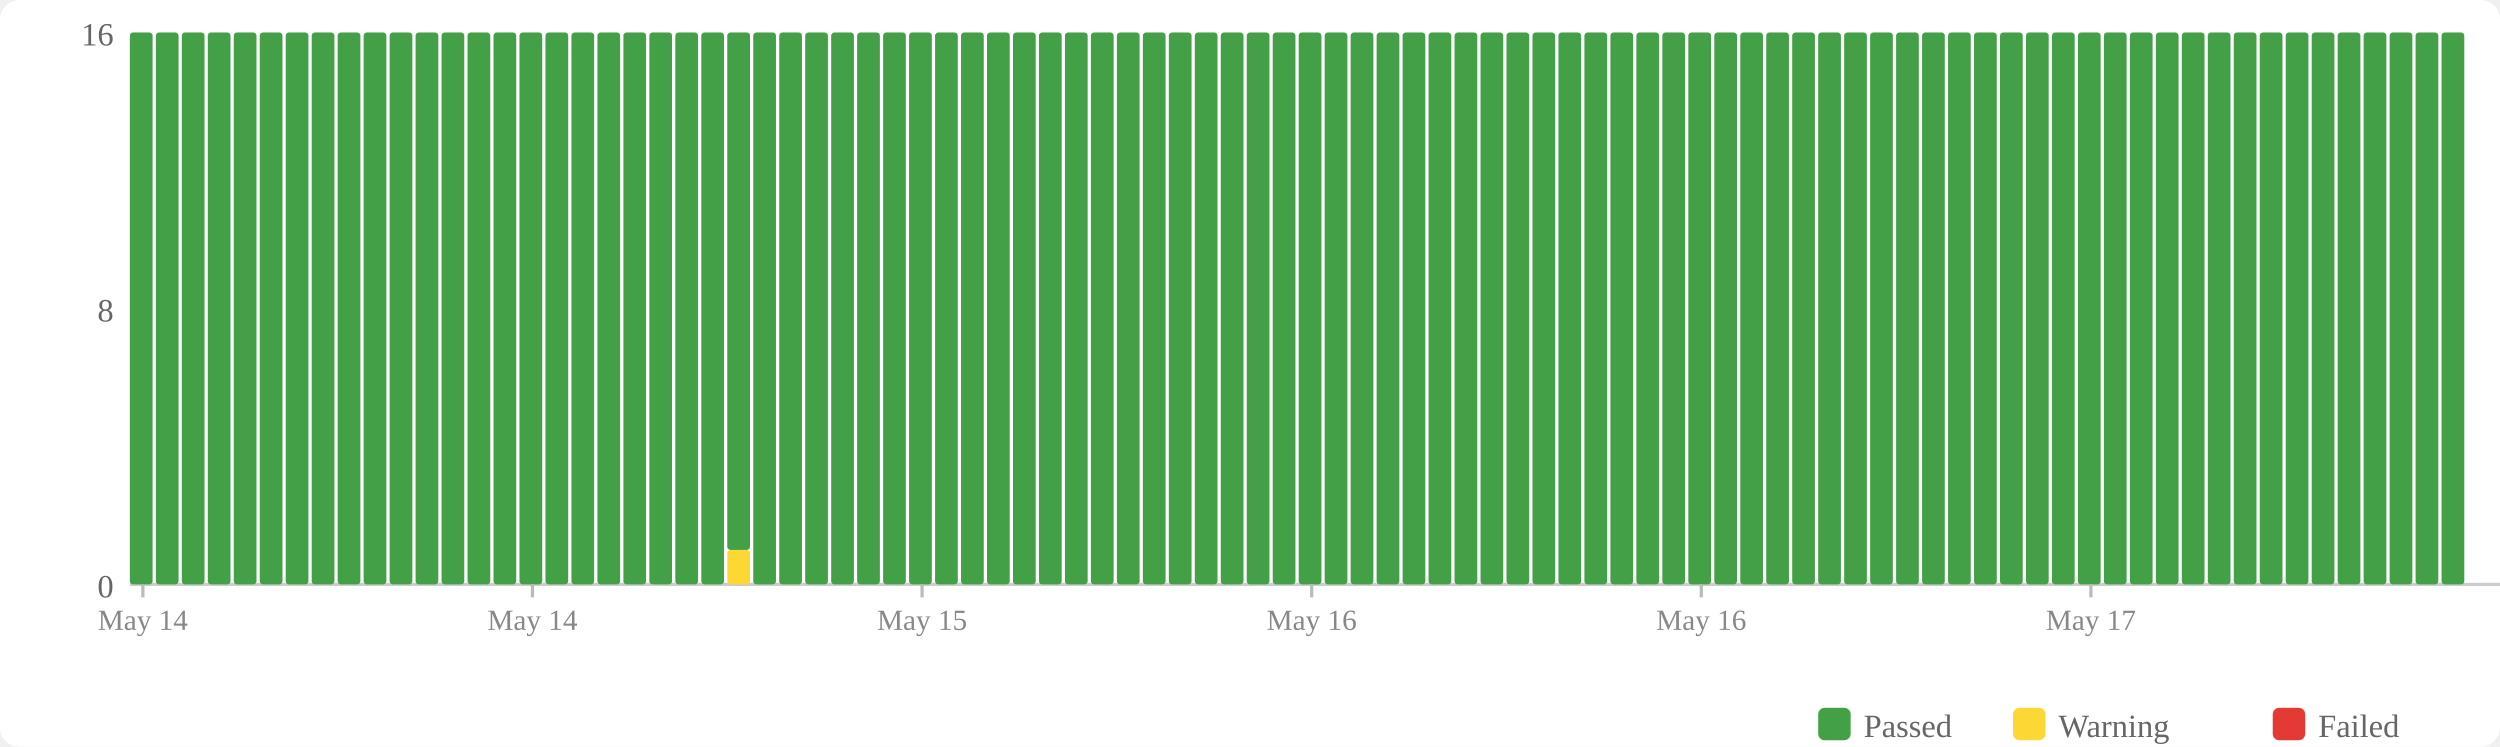
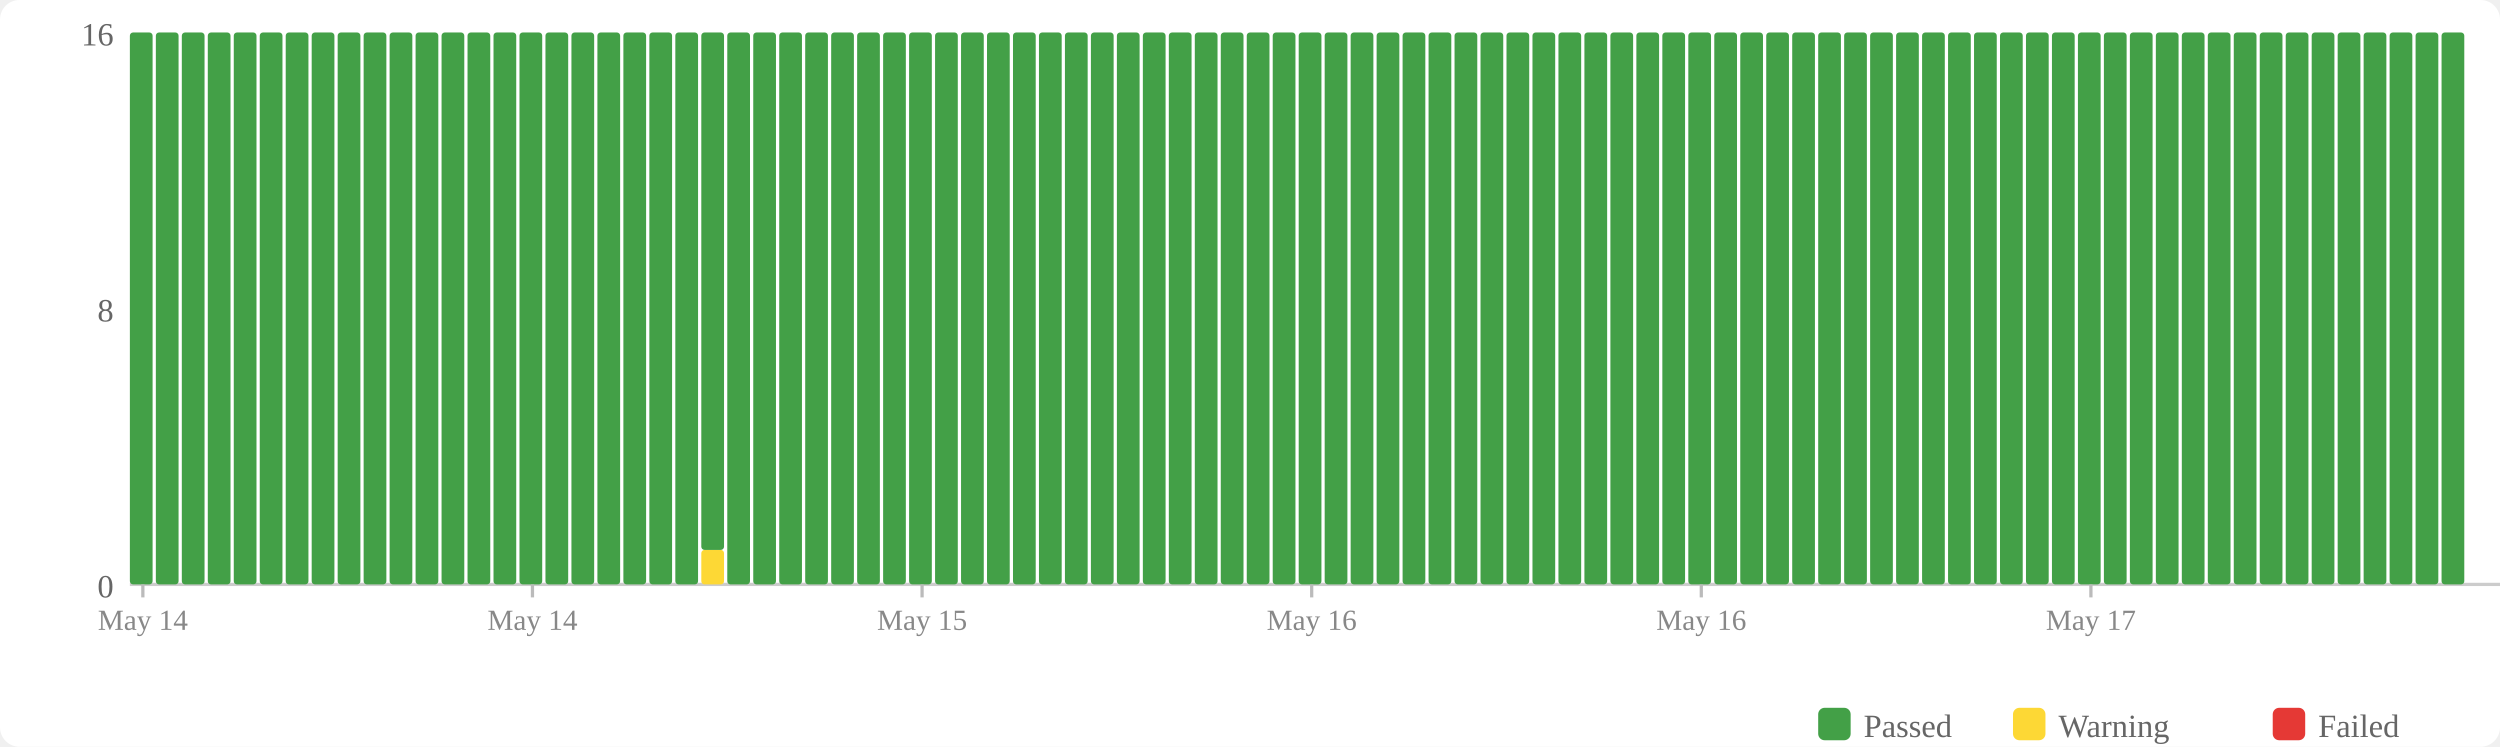
<svg xmlns="http://www.w3.org/2000/svg" width="770" height="230" viewBox="0 0 770 230">
  <rect width="770" height="230" fill="#fff" rx="6" />
  <rect x="560" y="218" width="10" height="10" fill="#43a047" rx="2" />
  <text x="574" y="227" font-size="10" fill="#666">Passed</text>
  <rect x="620" y="218" width="10" height="10" fill="#fdd835" rx="2" />
  <text x="634" y="227" font-size="10" fill="#666">Warning</text>
  <rect x="700" y="218" width="10" height="10" fill="#e53935" rx="2" />
  <text x="714" y="227" font-size="10" fill="#666">Failed</text>
  <text x="35" y="184" text-anchor="end" font-size="10" fill="#666">0</text>
  <text x="35" y="99" text-anchor="end" font-size="10" fill="#666">8</text>
  <text x="35" y="14" text-anchor="end" font-size="10" fill="#666">16</text>
  <line x1="40" y1="180" x2="770" y2="180" stroke="#ccc" stroke-width="1" />
  <rect x="40" y="10" width="7" height="170" fill="#43a047" rx="1" />
  <rect x="48" y="10" width="7" height="170" fill="#43a047" rx="1" />
  <rect x="56" y="10" width="7" height="170" fill="#43a047" rx="1" />
  <rect x="64" y="10" width="7" height="170" fill="#43a047" rx="1" />
  <rect x="72" y="10" width="7" height="170" fill="#43a047" rx="1" />
  <rect x="80" y="10" width="7" height="170" fill="#43a047" rx="1" />
  <rect x="88" y="10" width="7" height="170" fill="#43a047" rx="1" />
  <rect x="96" y="10" width="7" height="170" fill="#43a047" rx="1" />
  <rect x="104" y="10" width="7" height="170" fill="#43a047" rx="1" />
  <rect x="112" y="10" width="7" height="170" fill="#43a047" rx="1" />
  <rect x="120" y="10" width="7" height="170" fill="#43a047" rx="1" />
  <rect x="128" y="10" width="7" height="170" fill="#43a047" rx="1" />
  <rect x="136" y="10" width="7" height="170" fill="#43a047" rx="1" />
  <rect x="144" y="10" width="7" height="170" fill="#43a047" rx="1" />
  <rect x="152" y="10" width="7" height="170" fill="#43a047" rx="1" />
  <rect x="160" y="10" width="7" height="170" fill="#43a047" rx="1" />
  <rect x="168" y="10" width="7" height="170" fill="#43a047" rx="1" />
  <rect x="176" y="10" width="7" height="170" fill="#43a047" rx="1" />
  <rect x="184" y="10" width="7" height="170" fill="#43a047" rx="1" />
  <rect x="192" y="10" width="7" height="170" fill="#43a047" rx="1" />
  <rect x="200" y="10" width="7" height="170" fill="#43a047" rx="1" />
  <rect x="208" y="10" width="7" height="170" fill="#43a047" rx="1" />
-   <rect x="216" y="10" width="7" height="170" fill="#43a047" rx="1" />
-   <rect x="224" y="169.375" width="7" height="10.625" fill="#fdd835" rx="1" />
-   <rect x="224" y="10" width="7" height="159.375" fill="#43a047" rx="1" />
+   <rect x="216" y="169.375" width="7" height="10.625" fill="#fdd835" rx="1" />
+   <rect x="216" y="10" width="7" height="159.375" fill="#43a047" rx="1" />
+   <rect x="224" y="10" width="7" height="170" fill="#43a047" rx="1" />
  <rect x="232" y="10" width="7" height="170" fill="#43a047" rx="1" />
  <rect x="240" y="10" width="7" height="170" fill="#43a047" rx="1" />
  <rect x="248" y="10" width="7" height="170" fill="#43a047" rx="1" />
  <rect x="256" y="10" width="7" height="170" fill="#43a047" rx="1" />
  <rect x="264" y="10" width="7" height="170" fill="#43a047" rx="1" />
  <rect x="272" y="10" width="7" height="170" fill="#43a047" rx="1" />
  <rect x="280" y="10" width="7" height="170" fill="#43a047" rx="1" />
  <rect x="288" y="10" width="7" height="170" fill="#43a047" rx="1" />
  <rect x="296" y="10" width="7" height="170" fill="#43a047" rx="1" />
  <rect x="304" y="10" width="7" height="170" fill="#43a047" rx="1" />
  <rect x="312" y="10" width="7" height="170" fill="#43a047" rx="1" />
  <rect x="320" y="10" width="7" height="170" fill="#43a047" rx="1" />
  <rect x="328" y="10" width="7" height="170" fill="#43a047" rx="1" />
  <rect x="336" y="10" width="7" height="170" fill="#43a047" rx="1" />
  <rect x="344" y="10" width="7" height="170" fill="#43a047" rx="1" />
  <rect x="352" y="10" width="7" height="170" fill="#43a047" rx="1" />
  <rect x="360" y="10" width="7" height="170" fill="#43a047" rx="1" />
  <rect x="368" y="10" width="7" height="170" fill="#43a047" rx="1" />
  <rect x="376" y="10" width="7" height="170" fill="#43a047" rx="1" />
  <rect x="384" y="10" width="7" height="170" fill="#43a047" rx="1" />
  <rect x="392" y="10" width="7" height="170" fill="#43a047" rx="1" />
  <rect x="400" y="10" width="7" height="170" fill="#43a047" rx="1" />
  <rect x="408" y="10" width="7" height="170" fill="#43a047" rx="1" />
  <rect x="416" y="10" width="7" height="170" fill="#43a047" rx="1" />
  <rect x="424" y="10" width="7" height="170" fill="#43a047" rx="1" />
  <rect x="432" y="10" width="7" height="170" fill="#43a047" rx="1" />
  <rect x="440" y="10" width="7" height="170" fill="#43a047" rx="1" />
  <rect x="448" y="10" width="7" height="170" fill="#43a047" rx="1" />
  <rect x="456" y="10" width="7" height="170" fill="#43a047" rx="1" />
  <rect x="464" y="10" width="7" height="170" fill="#43a047" rx="1" />
  <rect x="472" y="10" width="7" height="170" fill="#43a047" rx="1" />
  <rect x="480" y="10" width="7" height="170" fill="#43a047" rx="1" />
  <rect x="488" y="10" width="7" height="170" fill="#43a047" rx="1" />
  <rect x="496" y="10" width="7" height="170" fill="#43a047" rx="1" />
  <rect x="504" y="10" width="7" height="170" fill="#43a047" rx="1" />
  <rect x="512" y="10" width="7" height="170" fill="#43a047" rx="1" />
  <rect x="520" y="10" width="7" height="170" fill="#43a047" rx="1" />
  <rect x="528" y="10" width="7" height="170" fill="#43a047" rx="1" />
  <rect x="536" y="10" width="7" height="170" fill="#43a047" rx="1" />
  <rect x="544" y="10" width="7" height="170" fill="#43a047" rx="1" />
  <rect x="552" y="10" width="7" height="170" fill="#43a047" rx="1" />
  <rect x="560" y="10" width="7" height="170" fill="#43a047" rx="1" />
  <rect x="568" y="10" width="7" height="170" fill="#43a047" rx="1" />
  <rect x="576" y="10" width="7" height="170" fill="#43a047" rx="1" />
  <rect x="584" y="10" width="7" height="170" fill="#43a047" rx="1" />
  <rect x="592" y="10" width="7" height="170" fill="#43a047" rx="1" />
  <rect x="600" y="10" width="7" height="170" fill="#43a047" rx="1" />
  <rect x="608" y="10" width="7" height="170" fill="#43a047" rx="1" />
  <rect x="616" y="10" width="7" height="170" fill="#43a047" rx="1" />
  <rect x="624" y="10" width="7" height="170" fill="#43a047" rx="1" />
  <rect x="632" y="10" width="7" height="170" fill="#43a047" rx="1" />
  <rect x="640" y="10" width="7" height="170" fill="#43a047" rx="1" />
  <rect x="648" y="10" width="7" height="170" fill="#43a047" rx="1" />
  <rect x="656" y="10" width="7" height="170" fill="#43a047" rx="1" />
  <rect x="664" y="10" width="7" height="170" fill="#43a047" rx="1" />
  <rect x="672" y="10" width="7" height="170" fill="#43a047" rx="1" />
  <rect x="680" y="10" width="7" height="170" fill="#43a047" rx="1" />
  <rect x="688" y="10" width="7" height="170" fill="#43a047" rx="1" />
  <rect x="696" y="10" width="7" height="170" fill="#43a047" rx="1" />
  <rect x="704" y="10" width="7" height="170" fill="#43a047" rx="1" />
  <rect x="712" y="10" width="7" height="170" fill="#43a047" rx="1" />
  <rect x="720" y="10" width="7" height="170" fill="#43a047" rx="1" />
  <rect x="728" y="10" width="7" height="170" fill="#43a047" rx="1" />
  <rect x="736" y="10" width="7" height="170" fill="#43a047" rx="1" />
  <rect x="744" y="10" width="7" height="170" fill="#43a047" rx="1" />
  <rect x="752" y="10" width="7" height="170" fill="#43a047" rx="1" />
  <line x1="44.0" y1="180" x2="44.0" y2="184" stroke="#bbb" stroke-width="1" />
  <text x="44.0" y="194" text-anchor="middle" font-size="9" fill="#888">May 14</text>
  <line x1="164.0" y1="180" x2="164.0" y2="184" stroke="#bbb" stroke-width="1" />
  <text x="164.0" y="194" text-anchor="middle" font-size="9" fill="#888">May 14</text>
  <line x1="284.0" y1="180" x2="284.0" y2="184" stroke="#bbb" stroke-width="1" />
  <text x="284.0" y="194" text-anchor="middle" font-size="9" fill="#888">May 15</text>
  <line x1="404.0" y1="180" x2="404.0" y2="184" stroke="#bbb" stroke-width="1" />
  <text x="404.0" y="194" text-anchor="middle" font-size="9" fill="#888">May 16</text>
  <line x1="524.0" y1="180" x2="524.0" y2="184" stroke="#bbb" stroke-width="1" />
  <text x="524.0" y="194" text-anchor="middle" font-size="9" fill="#888">May 16</text>
  <line x1="644.0" y1="180" x2="644.0" y2="184" stroke="#bbb" stroke-width="1" />
  <text x="644.0" y="194" text-anchor="middle" font-size="9" fill="#888">May 17</text>
</svg>
